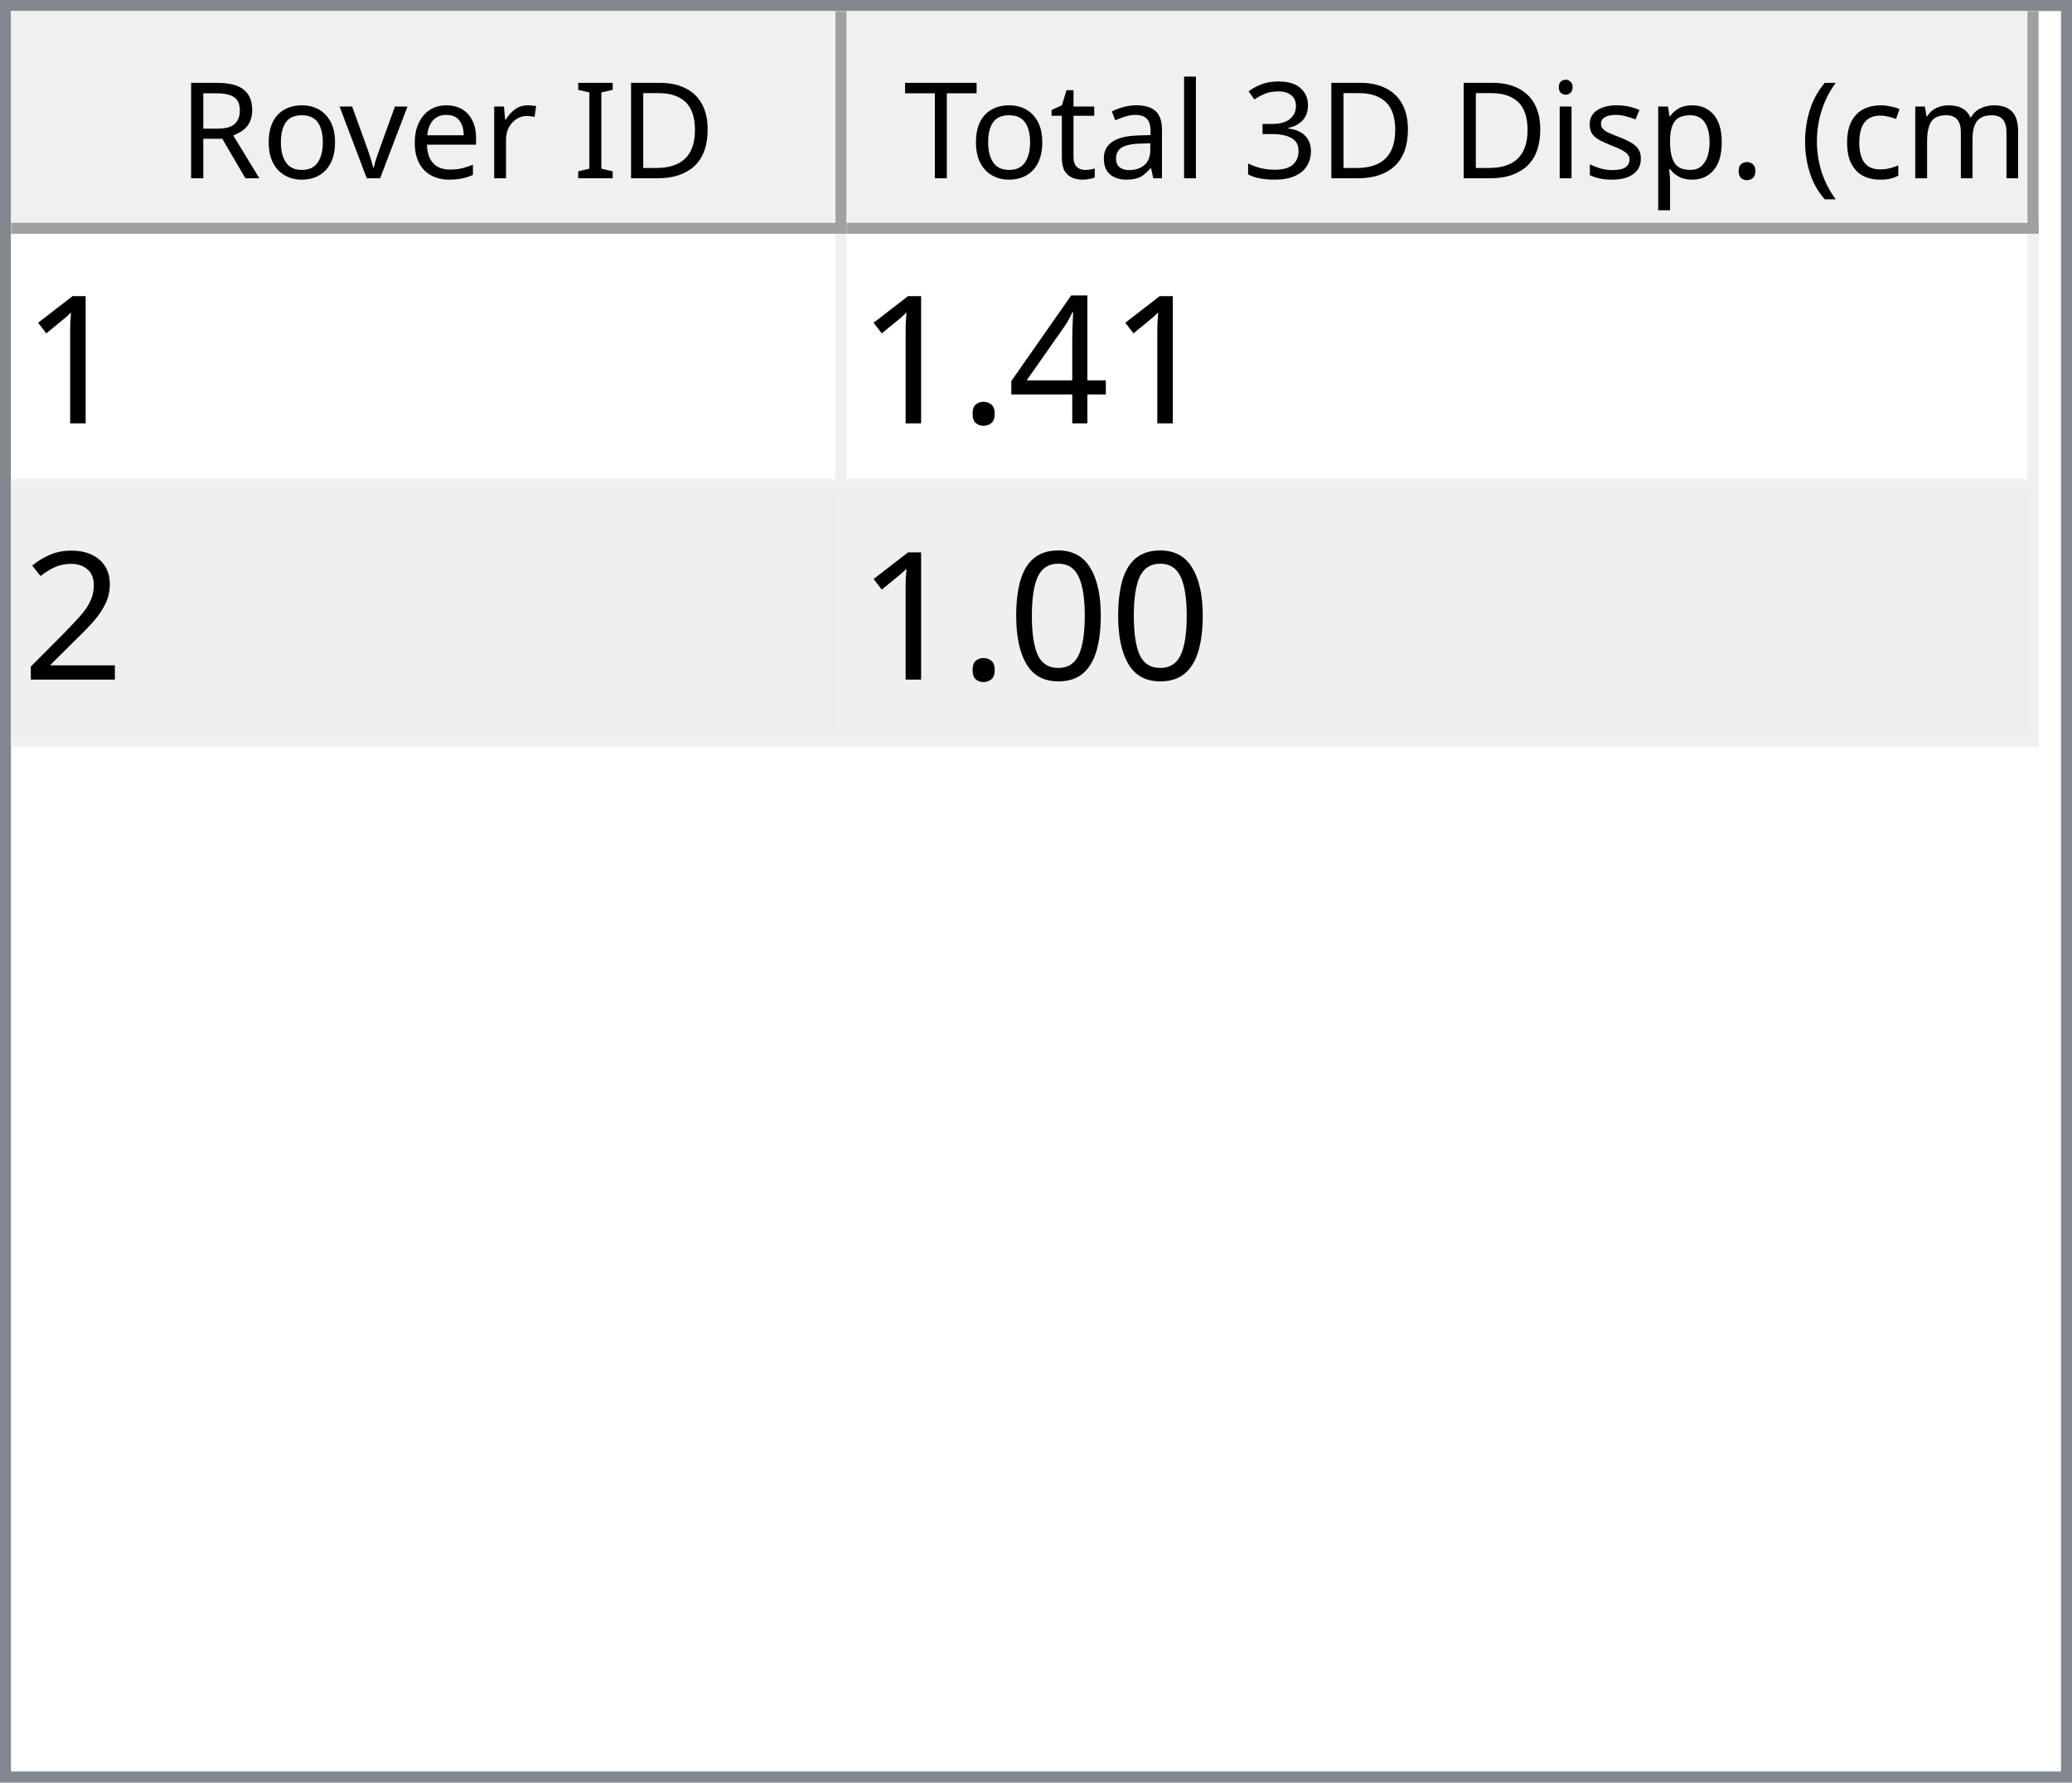
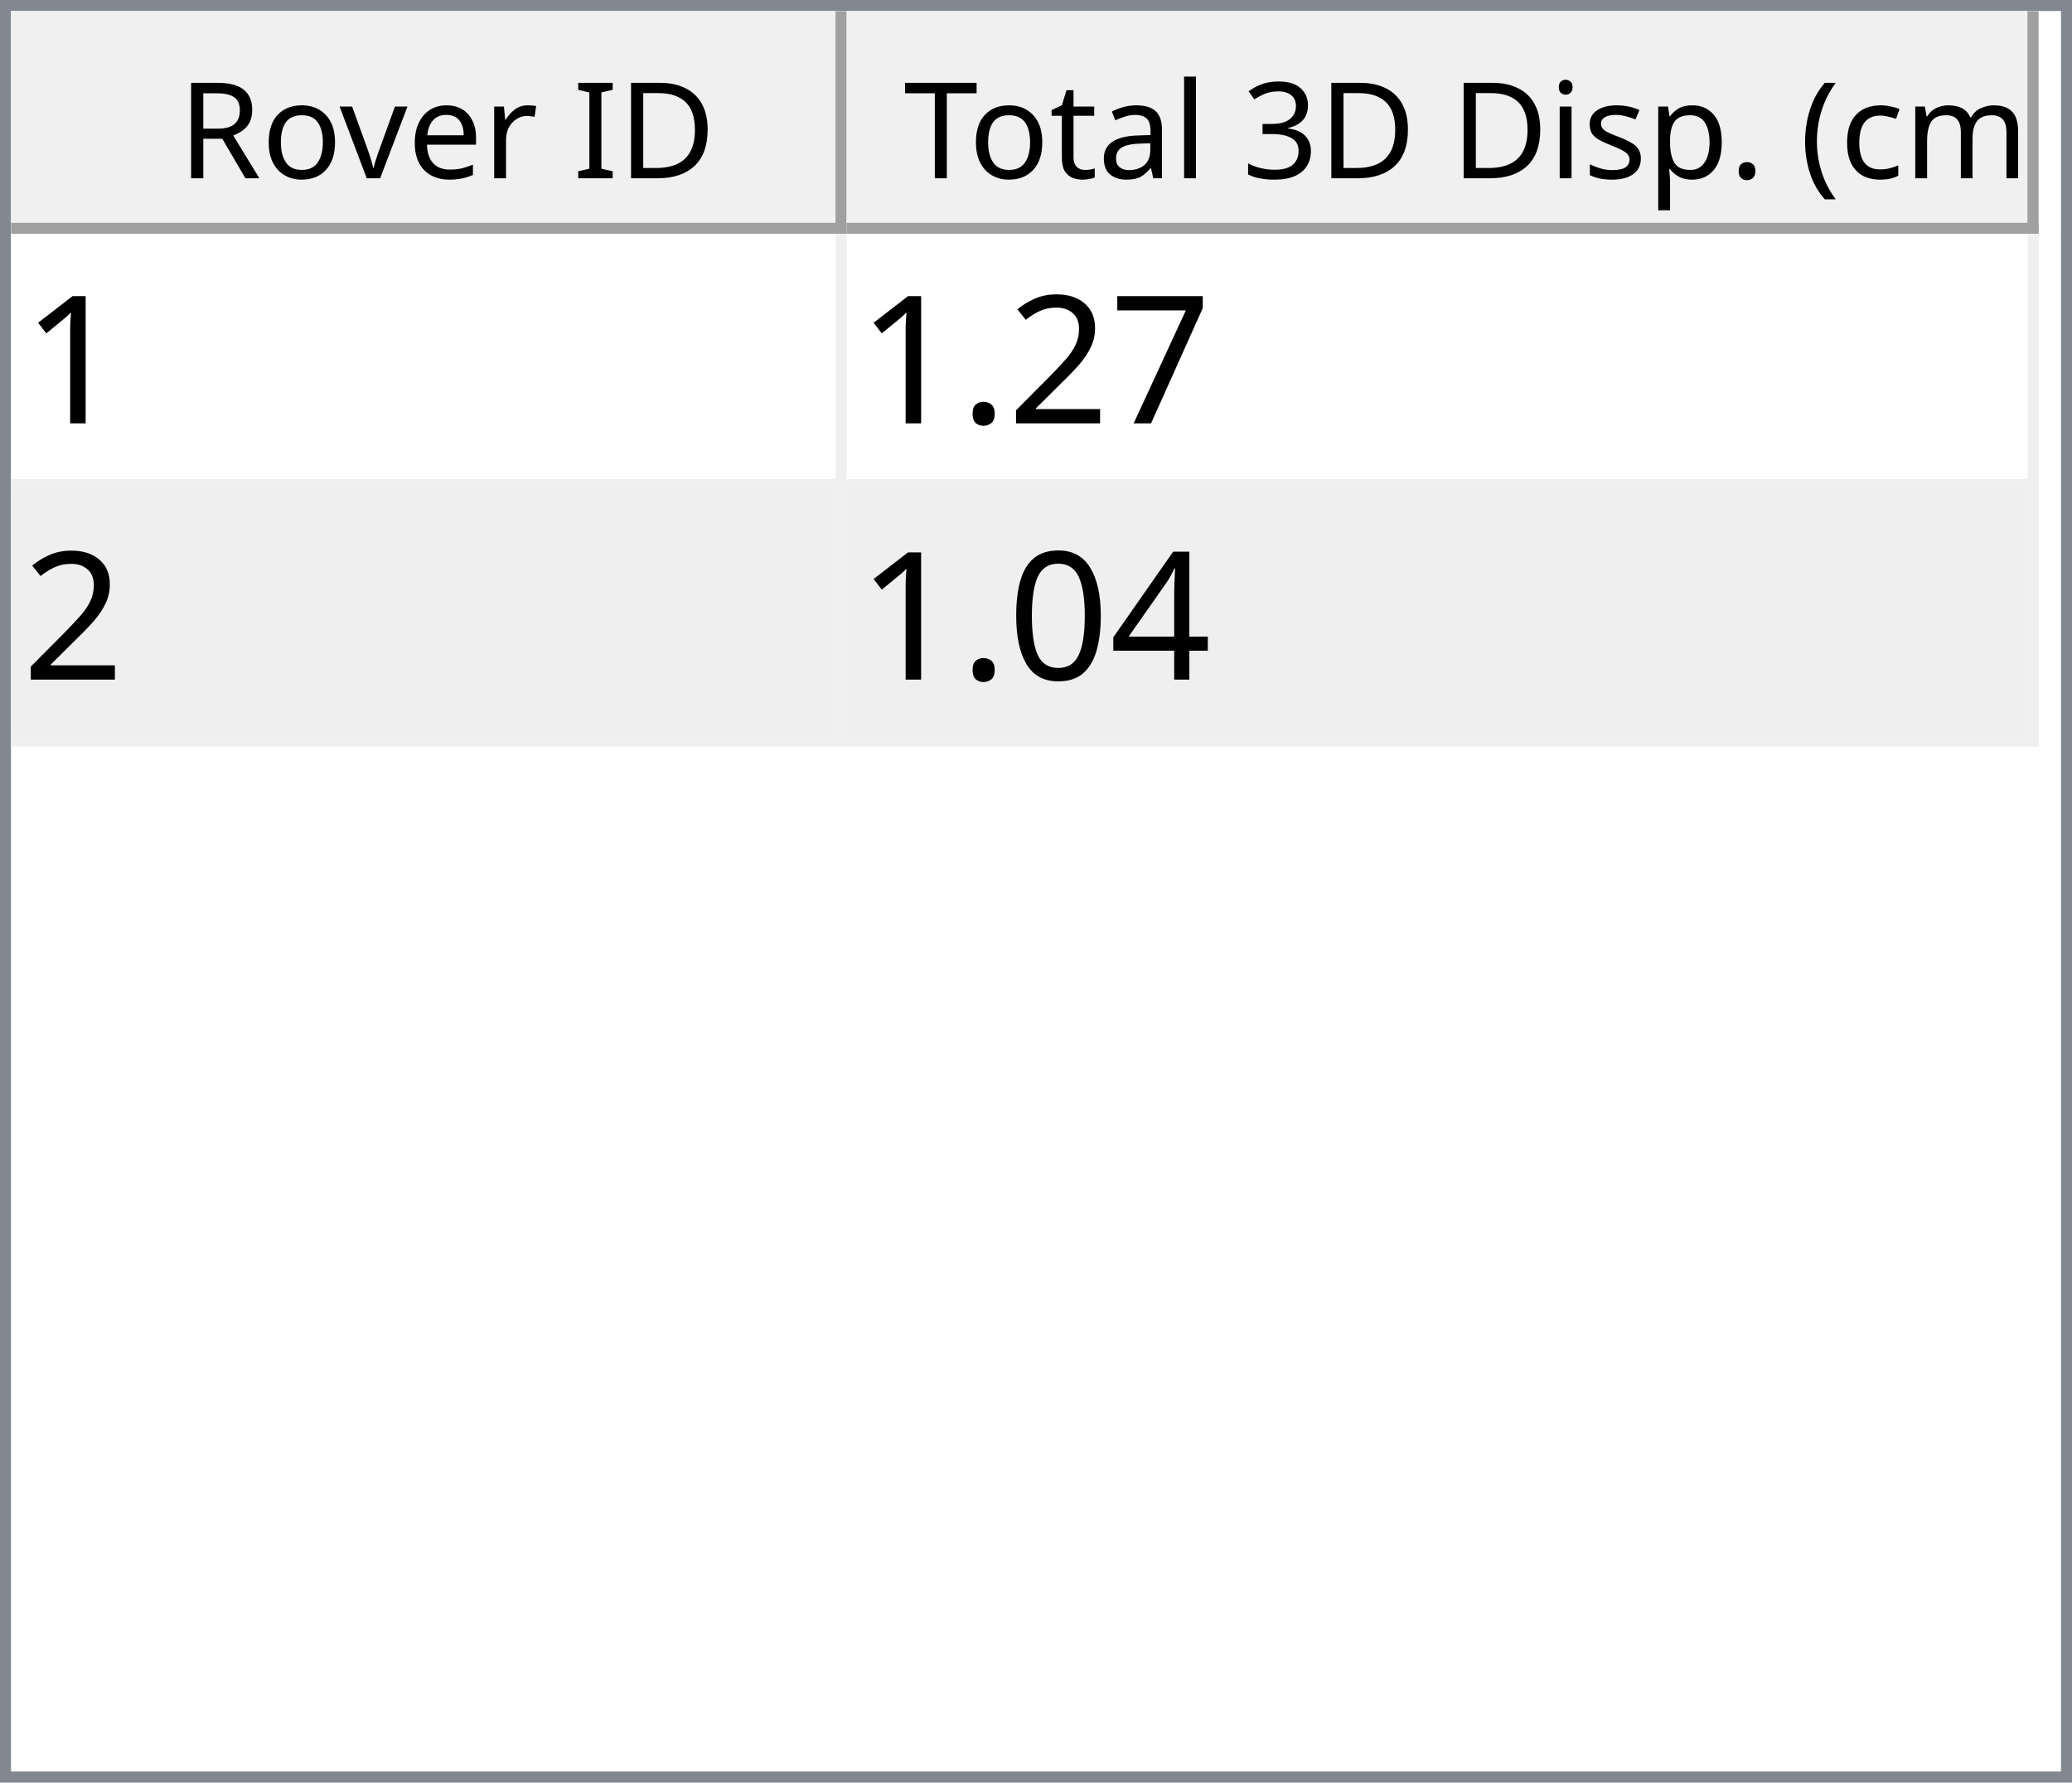
<svg xmlns="http://www.w3.org/2000/svg" style="fill-opacity:1; color-rendering:auto; color-interpolation:auto; text-rendering:auto; stroke:black; stroke-linecap:square; stroke-miterlimit:10; shape-rendering:auto; stroke-opacity:1; fill:black; stroke-dasharray:none; font-weight:normal; stroke-width:1; font-family:'Dialog'; font-style:normal; stroke-linejoin:miter; font-size:12px; stroke-dashoffset:0; image-rendering:auto;" width="186" height="160">
  <defs id="genericDefs" />
  <g>
    <defs id="defs1">
      <clipPath clipPathUnits="userSpaceOnUse" id="clipPath1">
        <path d="M0 0 L186 0 L186 160 L0 160 L0 0 Z" />
      </clipPath>
      <clipPath clipPathUnits="userSpaceOnUse" id="clipPath2">
        <path d="M0 0 L0 160 L186 160 L186 0 Z" />
      </clipPath>
      <clipPath clipPathUnits="userSpaceOnUse" id="clipPath3">
        <path d="M0 0 L0 20 L184 20 L184 0 Z" />
      </clipPath>
      <clipPath clipPathUnits="userSpaceOnUse" id="clipPath4">
        <path d="M0 0 L0 20 L75 20 L75 0 Z" />
      </clipPath>
      <clipPath clipPathUnits="userSpaceOnUse" id="clipPath5">
        <path d="M1 1 L1 19 L74 19 L74 1 Z" />
      </clipPath>
      <clipPath clipPathUnits="userSpaceOnUse" id="clipPath6">
        <path d="M0 0 L0 18 L73 18 L73 0 Z" />
      </clipPath>
      <clipPath clipPathUnits="userSpaceOnUse" id="clipPath7">
        <path d="M-0.5 -0.5 L-0.5 19.5 L74.5 19.5 L74.5 -0.5 Z" />
      </clipPath>
      <clipPath clipPathUnits="userSpaceOnUse" id="clipPath8">
        <path d="M0 0 L0 20 L107 20 L107 0 Z" />
      </clipPath>
      <clipPath clipPathUnits="userSpaceOnUse" id="clipPath9">
        <path d="M1 1 L1 19 L106 19 L106 1 Z" />
      </clipPath>
      <clipPath clipPathUnits="userSpaceOnUse" id="clipPath10">
        <path d="M0 0 L0 18 L105 18 L105 0 Z" />
      </clipPath>
      <clipPath clipPathUnits="userSpaceOnUse" id="clipPath11">
        <path d="M-0.5 -0.5 L-0.5 19.5 L106.5 19.5 L106.5 -0.5 Z" />
      </clipPath>
      <clipPath clipPathUnits="userSpaceOnUse" id="clipPath12">
        <path d="M0 0 L0 138 L184 138 L184 0 Z" />
      </clipPath>
      <clipPath clipPathUnits="userSpaceOnUse" id="clipPath13">
        <path d="M0 0 L0 46 L182 46 L182 0 Z" />
      </clipPath>
      <clipPath clipPathUnits="userSpaceOnUse" id="clipPath14">
        <path d="M-0.5 -0.5 L-0.5 45.5 L181.5 45.5 L181.5 -0.5 Z" />
      </clipPath>
      <clipPath clipPathUnits="userSpaceOnUse" id="clipPath15">
        <path d="M0 0 L0 22 L74 22 L74 0 Z" />
      </clipPath>
      <clipPath clipPathUnits="userSpaceOnUse" id="clipPath16">
        <path d="M0 0 L0 22 L106 22 L106 0 Z" />
      </clipPath>
      <font horiz-adv-x="64.551" id="font1">
        <font-face ascent="107.91" descent="25.098" units-per-em="100" style="font-style:normal; font-family:Segoe UI; font-weight:normal;" />
        <missing-glyph horiz-adv-x="64.551" d="M8.109 0 L8.109 68.266 L56.453 68.266 L56.453 0 L8.109 0 ZM15.328 7.234 L49.219 7.234 L49.219 61.031 L15.328 61.031 L15.328 7.234 Z" />
        <glyph unicode="D" horiz-adv-x="70.117" d="M9.188 0 L9.188 70.016 L28.516 70.016 Q65.531 70.016 65.531 35.891 Q65.531 19.672 55.25 9.836 Q44.969 0 27.734 0 L9.188 0 ZM17.391 62.594 L17.391 7.422 L27.828 7.422 Q41.609 7.422 49.273 14.797 Q56.938 22.172 56.938 35.688 Q56.938 62.594 28.328 62.594 L17.391 62.594 Z" />
        <glyph unicode="I" horiz-adv-x="26.611" d="M17.391 0 L9.188 0 L9.188 70.016 L17.391 70.016 L17.391 0 Z" />
        <glyph unicode=" " horiz-adv-x="27.393" d="" />
        <glyph unicode="r" horiz-adv-x="34.766" d="M34.188 41.891 Q32.078 43.5 28.125 43.5 Q23 43.5 19.555 38.672 Q16.109 33.844 16.109 25.484 L16.109 0 L8.109 0 L8.109 50 L16.109 50 L16.109 39.703 L16.312 39.703 Q18.016 44.969 21.531 47.922 Q25.047 50.875 29.391 50.875 Q32.516 50.875 34.188 50.203 L34.188 41.891 Z" />
        <glyph unicode="e" horiz-adv-x="52.295" d="M48.297 23 L12.984 23 Q13.188 14.656 17.484 10.109 Q21.781 5.562 29.297 5.562 Q37.75 5.562 44.828 11.141 L44.828 3.609 Q38.234 -1.172 27.391 -1.172 Q16.797 -1.172 10.742 5.641 Q4.688 12.453 4.688 24.812 Q4.688 36.469 11.305 43.82 Q17.922 51.172 27.734 51.172 Q37.547 51.172 42.922 44.828 Q48.297 38.484 48.297 27.203 L48.297 23 ZM40.094 29.781 Q40.047 36.719 36.75 40.578 Q33.453 44.438 27.594 44.438 Q21.922 44.438 17.969 40.383 Q14.016 36.328 13.094 29.781 L40.094 29.781 Z" />
        <glyph unicode="v" horiz-adv-x="47.9" d="M47.406 50 L27.484 0 L19.625 0 L0.688 50 L9.469 50 L22.172 13.672 Q23.578 9.672 23.922 6.688 L24.125 6.688 Q24.609 10.453 25.688 13.484 L38.969 50 L47.406 50 Z" />
        <glyph unicode="o" horiz-adv-x="58.594" d="M29 -1.172 Q17.922 -1.172 11.305 5.836 Q4.688 12.844 4.688 24.422 Q4.688 37.016 11.57 44.094 Q18.453 51.172 30.172 51.172 Q41.359 51.172 47.633 44.289 Q53.906 37.406 53.906 25.203 Q53.906 13.234 47.141 6.031 Q40.375 -1.172 29 -1.172 ZM29.594 44.438 Q21.875 44.438 17.383 39.188 Q12.891 33.938 12.891 24.703 Q12.891 15.828 17.43 10.695 Q21.969 5.562 29.594 5.562 Q37.359 5.562 41.531 10.594 Q45.703 15.625 45.703 24.906 Q45.703 34.281 41.531 39.359 Q37.359 44.438 29.594 44.438 Z" />
        <glyph unicode="R" horiz-adv-x="59.814" d="M59.375 0 L49.609 0 L37.891 19.625 Q36.281 22.359 34.766 24.289 Q33.25 26.219 31.664 27.438 Q30.078 28.656 28.25 29.219 Q26.422 29.781 24.125 29.781 L17.391 29.781 L17.391 0 L9.188 0 L9.188 70.016 L30.078 70.016 Q34.672 70.016 38.555 68.867 Q42.438 67.719 45.289 65.375 Q48.141 63.031 49.758 59.547 Q51.375 56.062 51.375 51.375 Q51.375 47.703 50.273 44.656 Q49.172 41.609 47.148 39.211 Q45.125 36.812 42.266 35.133 Q39.406 33.453 35.844 32.516 L35.844 32.328 Q37.594 31.547 38.891 30.547 Q40.188 29.547 41.359 28.18 Q42.531 26.812 43.68 25.078 Q44.828 23.344 46.234 21.047 L59.375 0 ZM17.391 62.594 L17.391 37.203 L28.516 37.203 Q31.594 37.203 34.203 38.133 Q36.812 39.062 38.719 40.797 Q40.625 42.531 41.703 45.047 Q42.781 47.562 42.781 50.688 Q42.781 56.297 39.141 59.445 Q35.5 62.594 28.609 62.594 L17.391 62.594 Z" />
        <glyph unicode=")" horiz-adv-x="30.176" d="M8.297 -15.922 L1.172 -15.922 Q16.406 2.344 16.406 26.812 Q16.406 51.469 1.078 70.016 L8.297 70.016 Q23.531 52.156 23.531 26.703 Q23.531 1.375 8.297 -15.922 Z" />
        <glyph unicode="m" horiz-adv-x="86.133" d="M79.109 0 L71.094 0 L71.094 28.719 Q71.094 37.016 68.531 40.727 Q65.969 44.438 59.906 44.438 Q54.781 44.438 51.195 39.75 Q47.609 35.062 47.609 28.516 L47.609 0 L39.594 0 L39.594 29.688 Q39.594 44.438 28.219 44.438 Q22.953 44.438 19.531 40.016 Q16.109 35.594 16.109 28.516 L16.109 0 L8.109 0 L8.109 50 L16.109 50 L16.109 42.094 L16.312 42.094 Q21.625 51.172 31.844 51.172 Q36.969 51.172 40.773 48.312 Q44.578 45.453 46 40.828 Q51.562 51.172 62.594 51.172 Q79.109 51.172 79.109 30.812 L79.109 0 Z" />
        <glyph unicode="c" horiz-adv-x="46.191" d="M42.188 2.297 Q36.422 -1.172 28.516 -1.172 Q17.828 -1.172 11.258 5.789 Q4.688 12.75 4.688 23.828 Q4.688 36.188 11.766 43.68 Q18.844 51.172 30.672 51.172 Q37.25 51.172 42.281 48.734 L42.281 40.531 Q36.719 44.438 30.375 44.438 Q22.703 44.438 17.797 38.945 Q12.891 33.453 12.891 24.516 Q12.891 15.719 17.508 10.641 Q22.125 5.562 29.891 5.562 Q36.422 5.562 42.188 9.906 L42.188 2.297 Z" />
        <glyph unicode="(" horiz-adv-x="30.176" d="M29.109 -15.922 L21.969 -15.922 Q6.844 1.375 6.844 26.703 Q6.844 52.156 21.969 70.016 L29.203 70.016 Q13.875 51.469 13.875 26.812 Q13.875 2.344 29.109 -15.922 Z" />
        <glyph unicode="." horiz-adv-x="21.68" d="M10.891 -1.078 Q8.641 -1.078 7.055 0.539 Q5.469 2.156 5.469 4.391 Q5.469 6.641 7.055 8.273 Q8.641 9.906 10.891 9.906 Q13.188 9.906 14.797 8.273 Q16.406 6.641 16.406 4.391 Q16.406 2.156 14.797 0.539 Q13.188 -1.078 10.891 -1.078 Z" />
        <glyph unicode="p" horiz-adv-x="58.789" d="M16.312 7.234 L16.109 7.234 L16.109 -23 L8.109 -23 L8.109 50 L16.109 50 L16.109 41.219 L16.312 41.219 Q22.219 51.172 33.594 51.172 Q43.266 51.172 48.688 44.461 Q54.109 37.75 54.109 26.469 Q54.109 13.922 48 6.375 Q41.891 -1.172 31.297 -1.172 Q21.578 -1.172 16.312 7.234 ZM16.109 27.391 L16.109 20.406 Q16.109 14.203 20.141 9.883 Q24.172 5.562 30.375 5.562 Q37.641 5.562 41.773 11.133 Q45.906 16.703 45.906 26.609 Q45.906 34.969 42.047 39.703 Q38.188 44.438 31.594 44.438 Q24.609 44.438 20.359 39.578 Q16.109 34.719 16.109 27.391 Z" />
        <glyph unicode="s" horiz-adv-x="42.432" d="M5.078 1.812 L5.078 10.406 Q11.625 5.562 19.484 5.562 Q30.031 5.562 30.031 12.594 Q30.031 14.594 29.125 15.992 Q28.219 17.391 26.68 18.461 Q25.141 19.531 23.07 20.383 Q21 21.234 18.609 22.172 Q15.281 23.484 12.766 24.828 Q10.25 26.172 8.57 27.859 Q6.891 29.547 6.031 31.695 Q5.172 33.844 5.172 36.719 Q5.172 40.234 6.789 42.945 Q8.406 45.656 11.086 47.484 Q13.766 49.312 17.211 50.242 Q20.656 51.172 24.312 51.172 Q30.812 51.172 35.938 48.922 L35.938 40.828 Q30.422 44.438 23.25 44.438 Q21 44.438 19.195 43.922 Q17.391 43.406 16.094 42.477 Q14.797 41.547 14.086 40.258 Q13.375 38.969 13.375 37.406 Q13.375 35.453 14.086 34.133 Q14.797 32.812 16.164 31.789 Q17.531 30.766 19.484 29.938 Q21.438 29.109 23.922 28.125 Q27.25 26.859 29.883 25.516 Q32.516 24.172 34.375 22.484 Q36.234 20.797 37.234 18.602 Q38.234 16.406 38.234 13.375 Q38.234 9.672 36.602 6.938 Q34.969 4.203 32.234 2.398 Q29.5 0.594 25.93 -0.289 Q22.359 -1.172 18.453 -1.172 Q10.75 -1.172 5.078 1.812 Z" />
        <glyph unicode="i" horiz-adv-x="24.219" d="M12.203 62.703 Q10.062 62.703 8.547 64.164 Q7.031 65.625 7.031 67.875 Q7.031 70.125 8.547 71.609 Q10.062 73.094 12.203 73.094 Q14.406 73.094 15.945 71.609 Q17.484 70.125 17.484 67.875 Q17.484 65.719 15.945 64.211 Q14.406 62.703 12.203 62.703 ZM16.109 0 L8.109 0 L8.109 50 L16.109 50 L16.109 0 Z" />
        <glyph unicode="3" horiz-adv-x="53.906" d="M46.531 19.828 Q46.531 15.094 44.75 11.211 Q42.969 7.328 39.719 4.57 Q36.469 1.812 31.93 0.297 Q27.391 -1.219 21.922 -1.219 Q11.922 -1.219 6 2.594 L6 11.188 Q13.094 5.609 22.219 5.609 Q25.875 5.609 28.828 6.539 Q31.781 7.469 33.906 9.227 Q36.031 10.984 37.18 13.477 Q38.328 15.969 38.328 19.094 Q38.328 32.812 18.797 32.812 L12.984 32.812 L12.984 39.594 L18.5 39.594 Q35.797 39.594 35.797 52.484 Q35.797 64.406 22.609 64.406 Q15.188 64.406 8.688 59.422 L8.688 67.188 Q15.375 71.188 24.609 71.188 Q29 71.188 32.57 69.969 Q36.141 68.75 38.68 66.555 Q41.219 64.359 42.609 61.281 Q44 58.203 44 54.5 Q44 40.672 30.031 36.719 L30.031 36.531 Q33.594 36.141 36.625 34.797 Q39.656 33.453 41.852 31.305 Q44.047 29.156 45.289 26.25 Q46.531 23.344 46.531 19.828 Z" />
        <glyph unicode="l" horiz-adv-x="24.219" d="M16.109 0 L8.109 0 L8.109 74.031 L16.109 74.031 L16.109 0 Z" />
        <glyph unicode="a" horiz-adv-x="50.879" d="M43.891 0 L35.891 0 L35.891 7.812 L35.688 7.812 Q30.469 -1.172 20.312 -1.172 Q12.844 -1.172 8.617 2.781 Q4.391 6.734 4.391 13.281 Q4.391 27.297 20.906 29.594 L35.891 31.688 Q35.891 44.438 25.594 44.438 Q16.547 44.438 9.281 38.281 L9.281 46.484 Q16.656 51.172 26.266 51.172 Q43.891 51.172 43.891 32.516 L43.891 0 ZM35.891 25.297 L23.828 23.641 Q18.266 22.859 15.43 20.875 Q12.594 18.891 12.594 13.875 Q12.594 10.203 15.211 7.883 Q17.828 5.562 22.172 5.562 Q28.125 5.562 32.008 9.742 Q35.891 13.922 35.891 20.312 L35.891 25.297 Z" />
        <glyph unicode="t" horiz-adv-x="33.887" d="M31.297 0.484 Q28.469 -1.078 23.828 -1.078 Q10.688 -1.078 10.688 13.578 L10.688 43.172 L2.094 43.172 L2.094 50 L10.688 50 L10.688 62.203 L18.703 64.797 L18.703 50 L31.297 50 L31.297 43.172 L18.703 43.172 L18.703 14.984 Q18.703 9.969 20.414 7.82 Q22.125 5.672 26.078 5.672 Q29.109 5.672 31.297 7.328 L31.297 0.484 Z" />
        <glyph unicode="T" horiz-adv-x="52.393" d="M50.594 62.594 L30.375 62.594 L30.375 0 L22.172 0 L22.172 62.594 L2 62.594 L2 70.016 L50.594 70.016 L50.594 62.594 Z" />
      </font>
      <font horiz-adv-x="75.0" id="font2">
        <font-face ascent="100.537" descent="21.973" units-per-em="100" style="font-style:normal; font-family:sans-serif; font-weight:normal;" />
        <missing-glyph horiz-adv-x="75.0" d="M12.5 0 L12.5 62.5 L62.5 62.5 L62.5 0 L12.5 0 ZM14.062 1.562 L60.938 1.562 L60.938 60.938 L14.062 60.938 L14.062 1.562 Z" />
        <glyph unicode="1" horiz-adv-x="55.615" d="M37.25 0 L28.469 0 L28.469 56 Q25.297 52.984 20.141 49.953 Q14.984 46.922 10.891 45.406 L10.891 53.906 Q18.266 57.375 23.781 62.305 Q29.297 67.234 31.594 71.875 L37.25 71.875 L37.25 0 Z" />
+         <glyph unicode="7" horiz-adv-x="55.615" d="M4.734 62.203 L4.734 70.656 L51.078 70.656 L51.078 63.812 Q44.234 56.547 37.523 44.484 Q30.812 32.422 27.156 19.672 Q24.516 10.688 23.781 0 L14.75 0 Q14.891 8.453 18.062 20.414 Q21.234 32.375 27.172 43.484 Q33.109 54.594 39.797 62.203 L4.734 62.203 Z" />
+         <glyph unicode="2" horiz-adv-x="55.615" d="M50.344 8.453 L50.344 0 L3.031 0 Q2.938 3.172 4.047 6.109 Q5.859 10.938 9.836 15.625 Q13.812 20.312 21.344 26.469 Q33.016 36.031 37.117 41.625 Q41.219 47.219 41.219 52.203 Q41.219 57.422 37.477 61.008 Q33.734 64.594 27.734 64.594 Q21.391 64.594 17.578 60.789 Q13.766 56.984 13.719 50.25 L4.688 51.172 Q5.609 61.281 11.664 66.578 Q17.719 71.875 27.938 71.875 Q38.234 71.875 44.242 66.164 Q50.25 60.453 50.25 52 Q50.25 47.703 48.492 43.555 Q46.734 39.406 42.656 34.812 Q38.578 30.219 29.109 22.219 Q21.188 15.578 18.945 13.211 Q16.703 10.844 15.234 8.453 L50.344 8.453 Z" />
+         <glyph unicode="." horiz-adv-x="27.783" d="M9.078 0 L9.078 10.016 L19.094 10.016 L19.094 0 L9.078 0 Z" />
        <glyph unicode="4" horiz-adv-x="55.615" d="M32.328 0 L32.328 17.141 L1.266 17.141 L1.266 25.203 L33.938 71.578 L41.109 71.578 L41.109 25.203 L50.781 25.203 L50.781 17.141 L41.109 17.141 L41.109 0 L32.328 0 ZM32.328 25.203 L32.328 57.469 L9.906 25.203 L32.328 25.203 Z" />
-         <glyph unicode="." horiz-adv-x="27.783" d="M9.078 0 L9.078 10.016 L19.094 10.016 L19.094 0 L9.078 0 Z" />
-         <glyph unicode="2" horiz-adv-x="55.615" d="M50.344 8.453 L50.344 0 L3.031 0 Q2.938 3.172 4.047 6.109 Q5.859 10.938 9.836 15.625 Q13.812 20.312 21.344 26.469 Q33.016 36.031 37.117 41.625 Q41.219 47.219 41.219 52.203 Q41.219 57.422 37.477 61.008 Q33.734 64.594 27.734 64.594 Q21.391 64.594 17.578 60.789 Q13.766 56.984 13.719 50.25 L4.688 51.172 Q5.609 61.281 11.664 66.578 Q17.719 71.875 27.938 71.875 Q38.234 71.875 44.242 66.164 Q50.25 60.453 50.25 52 Q50.25 47.703 48.492 43.555 Q46.734 39.406 42.656 34.812 Q38.578 30.219 29.109 22.219 Q21.188 15.578 18.945 13.211 Q16.703 10.844 15.234 8.453 L50.344 8.453 Z" />
        <glyph unicode="0" horiz-adv-x="55.615" d="M4.156 35.297 Q4.156 48 6.766 55.742 Q9.375 63.484 14.523 67.68 Q19.672 71.875 27.484 71.875 Q33.25 71.875 37.594 69.555 Q41.938 67.234 44.773 62.867 Q47.609 58.5 49.219 52.227 Q50.828 45.953 50.828 35.297 Q50.828 22.703 48.242 14.969 Q45.656 7.234 40.508 3.008 Q35.359 -1.219 27.484 -1.219 Q17.141 -1.219 11.234 6.203 Q4.156 15.141 4.156 35.297 ZM13.188 35.297 Q13.188 17.672 17.312 11.836 Q21.438 6 27.484 6 Q33.547 6 37.672 11.859 Q41.797 17.719 41.797 35.297 Q41.797 52.984 37.672 58.789 Q33.547 64.594 27.391 64.594 Q21.344 64.594 17.719 59.469 Q13.188 52.938 13.188 35.297 Z" />
      </font>
    </defs>
    <g style="fill:white; stroke:white;">
      <rect x="0" y="0" width="186" style="clip-path:url(#clipPath1); stroke:none;" height="160" />
    </g>
    <g style="fill:white; text-rendering:optimizeSpeed; color-rendering:optimizeSpeed; image-rendering:optimizeSpeed; shape-rendering:crispEdges; stroke:white; color-interpolation:sRGB;">
      <rect x="0" width="186" height="160" y="0" style="stroke:none;" />
      <path style="stroke:none;" d="M0 160 L186 160 L186 0 L0 0 Z" />
    </g>
    <g style="fill:rgb(240,240,240); font-family:'Segoe UI'; stroke:rgb(240,240,240);">
      <rect x="0" y="0" width="186" style="clip-path:url(#clipPath2); stroke:none;" height="160" />
    </g>
    <g style="fill:rgb(130,135,144); font-family:'Segoe UI'; stroke:rgb(130,135,144);">
      <path d="M0 0 L186 0 L186 160 L0 160 L0 0 ZM1 1 L185 1 L185 159 L1 159 L1 1 Z" style="fill-rule:evenodd; clip-path:url(#clipPath2); stroke:none;" />
    </g>
    <g style="fill:white; font-family:'Segoe UI'; stroke:white;" transform="translate(1,1)">
      <rect x="0" y="0" width="184" style="clip-path:url(#clipPath3); stroke:none;" height="20" />
    </g>
    <g style="fill:rgb(240,240,240); font-family:'Segoe UI'; stroke:rgb(240,240,240);" transform="translate(1,1)">
      <rect x="0" y="0" width="75" style="clip-path:url(#clipPath4); stroke:none;" height="20" />
    </g>
    <g style="font-family:'Segoe UI';" transform="translate(2,2)">
      <text x="14" xml:space="preserve" y="14" style="clip-path:url(#clipPath6); stroke:none;">Rover ID</text>
    </g>
    <g style="fill:rgb(160,160,160); font-family:'Segoe UI'; stroke:rgb(160,160,160); stroke-linejoin:bevel;" transform="translate(1.5,1.5)">
      <line x1="74" x2="74" y1="0" style="fill:none; clip-path:url(#clipPath7);" y2="19" />
    </g>
    <g style="fill:rgb(160,160,160); font-family:'Segoe UI'; stroke:rgb(160,160,160); stroke-linejoin:bevel;" transform="matrix(1,0,0,1,1,1) translate(0.5,0.5)">
      <line x1="0" x2="74" y1="19" style="fill:none; clip-path:url(#clipPath7);" y2="19" />
    </g>
    <g style="fill:rgb(240,240,240); font-family:'Segoe UI'; stroke:rgb(240,240,240);" transform="translate(76,1)">
      <rect x="0" y="0" width="107" style="clip-path:url(#clipPath8); stroke:none;" height="20" />
    </g>
    <g style="font-family:'Segoe UI';" transform="translate(77,2)">
      <text x="1" xml:space="preserve" y="14" style="clip-path:url(#clipPath10); stroke:none;"> Total 3D Disp. (cm)</text>
    </g>
    <g style="fill:rgb(160,160,160); font-family:'Segoe UI'; stroke:rgb(160,160,160); stroke-linejoin:bevel;" transform="translate(76.5,1.5)">
      <line x1="106" x2="106" y1="0" style="fill:none; clip-path:url(#clipPath11);" y2="19" />
    </g>
    <g style="fill:rgb(160,160,160); font-family:'Segoe UI'; stroke:rgb(160,160,160); stroke-linejoin:bevel;" transform="matrix(1,0,0,1,76,1) translate(0.5,0.5)">
      <line x1="0" x2="106" y1="19" style="fill:none; clip-path:url(#clipPath11);" y2="19" />
    </g>
    <g style="fill:white; font-family:'Segoe UI'; stroke:white;" transform="translate(1,21)">
      <rect x="0" y="0" width="184" style="clip-path:url(#clipPath12); stroke:none;" height="138" />
    </g>
    <g style="fill:rgb(240,240,240); font-size:16px; font-family:sans-serif; stroke:rgb(240,240,240);" transform="translate(1,21)">
      <rect x="0" y="0" width="182" style="clip-path:url(#clipPath13); stroke:none;" height="46" />
      <line transform="translate(0.5,0.5)" x1="0" x2="181" y1="22" style="clip-path:url(#clipPath14); fill:none; stroke-linejoin:bevel;" y2="22" />
    </g>
    <g transform="matrix(1,0,0,1,1,21) translate(0.5,0.5)" style="fill:rgb(240,240,240); font-size:16px; font-family:sans-serif; stroke:rgb(240,240,240); stroke-linejoin:bevel;">
      <line x1="0" x2="181" y1="45" style="fill:none; clip-path:url(#clipPath14);" y2="45" />
    </g>
    <g transform="matrix(1,0,0,1,1,21) translate(0.5,0.5)" style="fill:rgb(240,240,240); font-size:16px; font-family:sans-serif; stroke:rgb(240,240,240); stroke-linejoin:bevel;">
      <line x1="74" x2="74" y1="0" style="fill:none; clip-path:url(#clipPath14);" y2="45" />
    </g>
    <g transform="matrix(1,0,0,1,1,21) translate(0.5,0.5)" style="fill:rgb(240,240,240); font-size:16px; font-family:sans-serif; stroke:rgb(240,240,240); stroke-linejoin:bevel;">
      <line x1="181" x2="181" y1="0" style="fill:none; clip-path:url(#clipPath14);" y2="45" />
    </g>
    <g style="fill:white; font-size:16px; font-family:sans-serif; stroke:white;" transform="matrix(1,0,0,1,1,21)">
      <rect x="0" y="0" width="74" style="clip-path:url(#clipPath15); stroke:none;" height="22" />
      <text x="1" y="17" style="fill:black; clip-path:url(#clipPath15); stroke:none;" xml:space="preserve">1</text>
    </g>
    <g style="fill:white; font-size:16px; font-family:sans-serif; stroke:white;" transform="matrix(1,0,0,1,1,21) translate(75,0)">
      <rect x="0" y="0" width="106" style="clip-path:url(#clipPath16); stroke:none;" height="22" />
-       <text x="1" y="17" style="fill:black; clip-path:url(#clipPath16); stroke:none;" xml:space="preserve">1.41</text>
+       <text x="1" y="17" style="fill:black; clip-path:url(#clipPath16); stroke:none;" xml:space="preserve">1.27</text>
    </g>
    <g style="fill:rgb(239,239,239); font-size:16px; font-family:sans-serif; stroke:rgb(239,239,239);" transform="matrix(1,0,0,1,1,21) translate(0,23)">
      <rect x="0" y="0" width="74" style="clip-path:url(#clipPath15); stroke:none;" height="22" />
      <text x="1" y="17" style="fill:black; clip-path:url(#clipPath15); stroke:none;" xml:space="preserve">2</text>
    </g>
    <g style="fill:rgb(239,239,239); font-size:16px; font-family:sans-serif; stroke:rgb(239,239,239);" transform="matrix(1,0,0,1,1,21) translate(75,23)">
      <rect x="0" y="0" width="106" style="clip-path:url(#clipPath16); stroke:none;" height="22" />
-       <text x="1" y="17" style="fill:black; clip-path:url(#clipPath16); stroke:none;" xml:space="preserve">1.00</text>
+       <text x="1" y="17" style="fill:black; clip-path:url(#clipPath16); stroke:none;" xml:space="preserve">1.04</text>
    </g>
  </g>
</svg>
